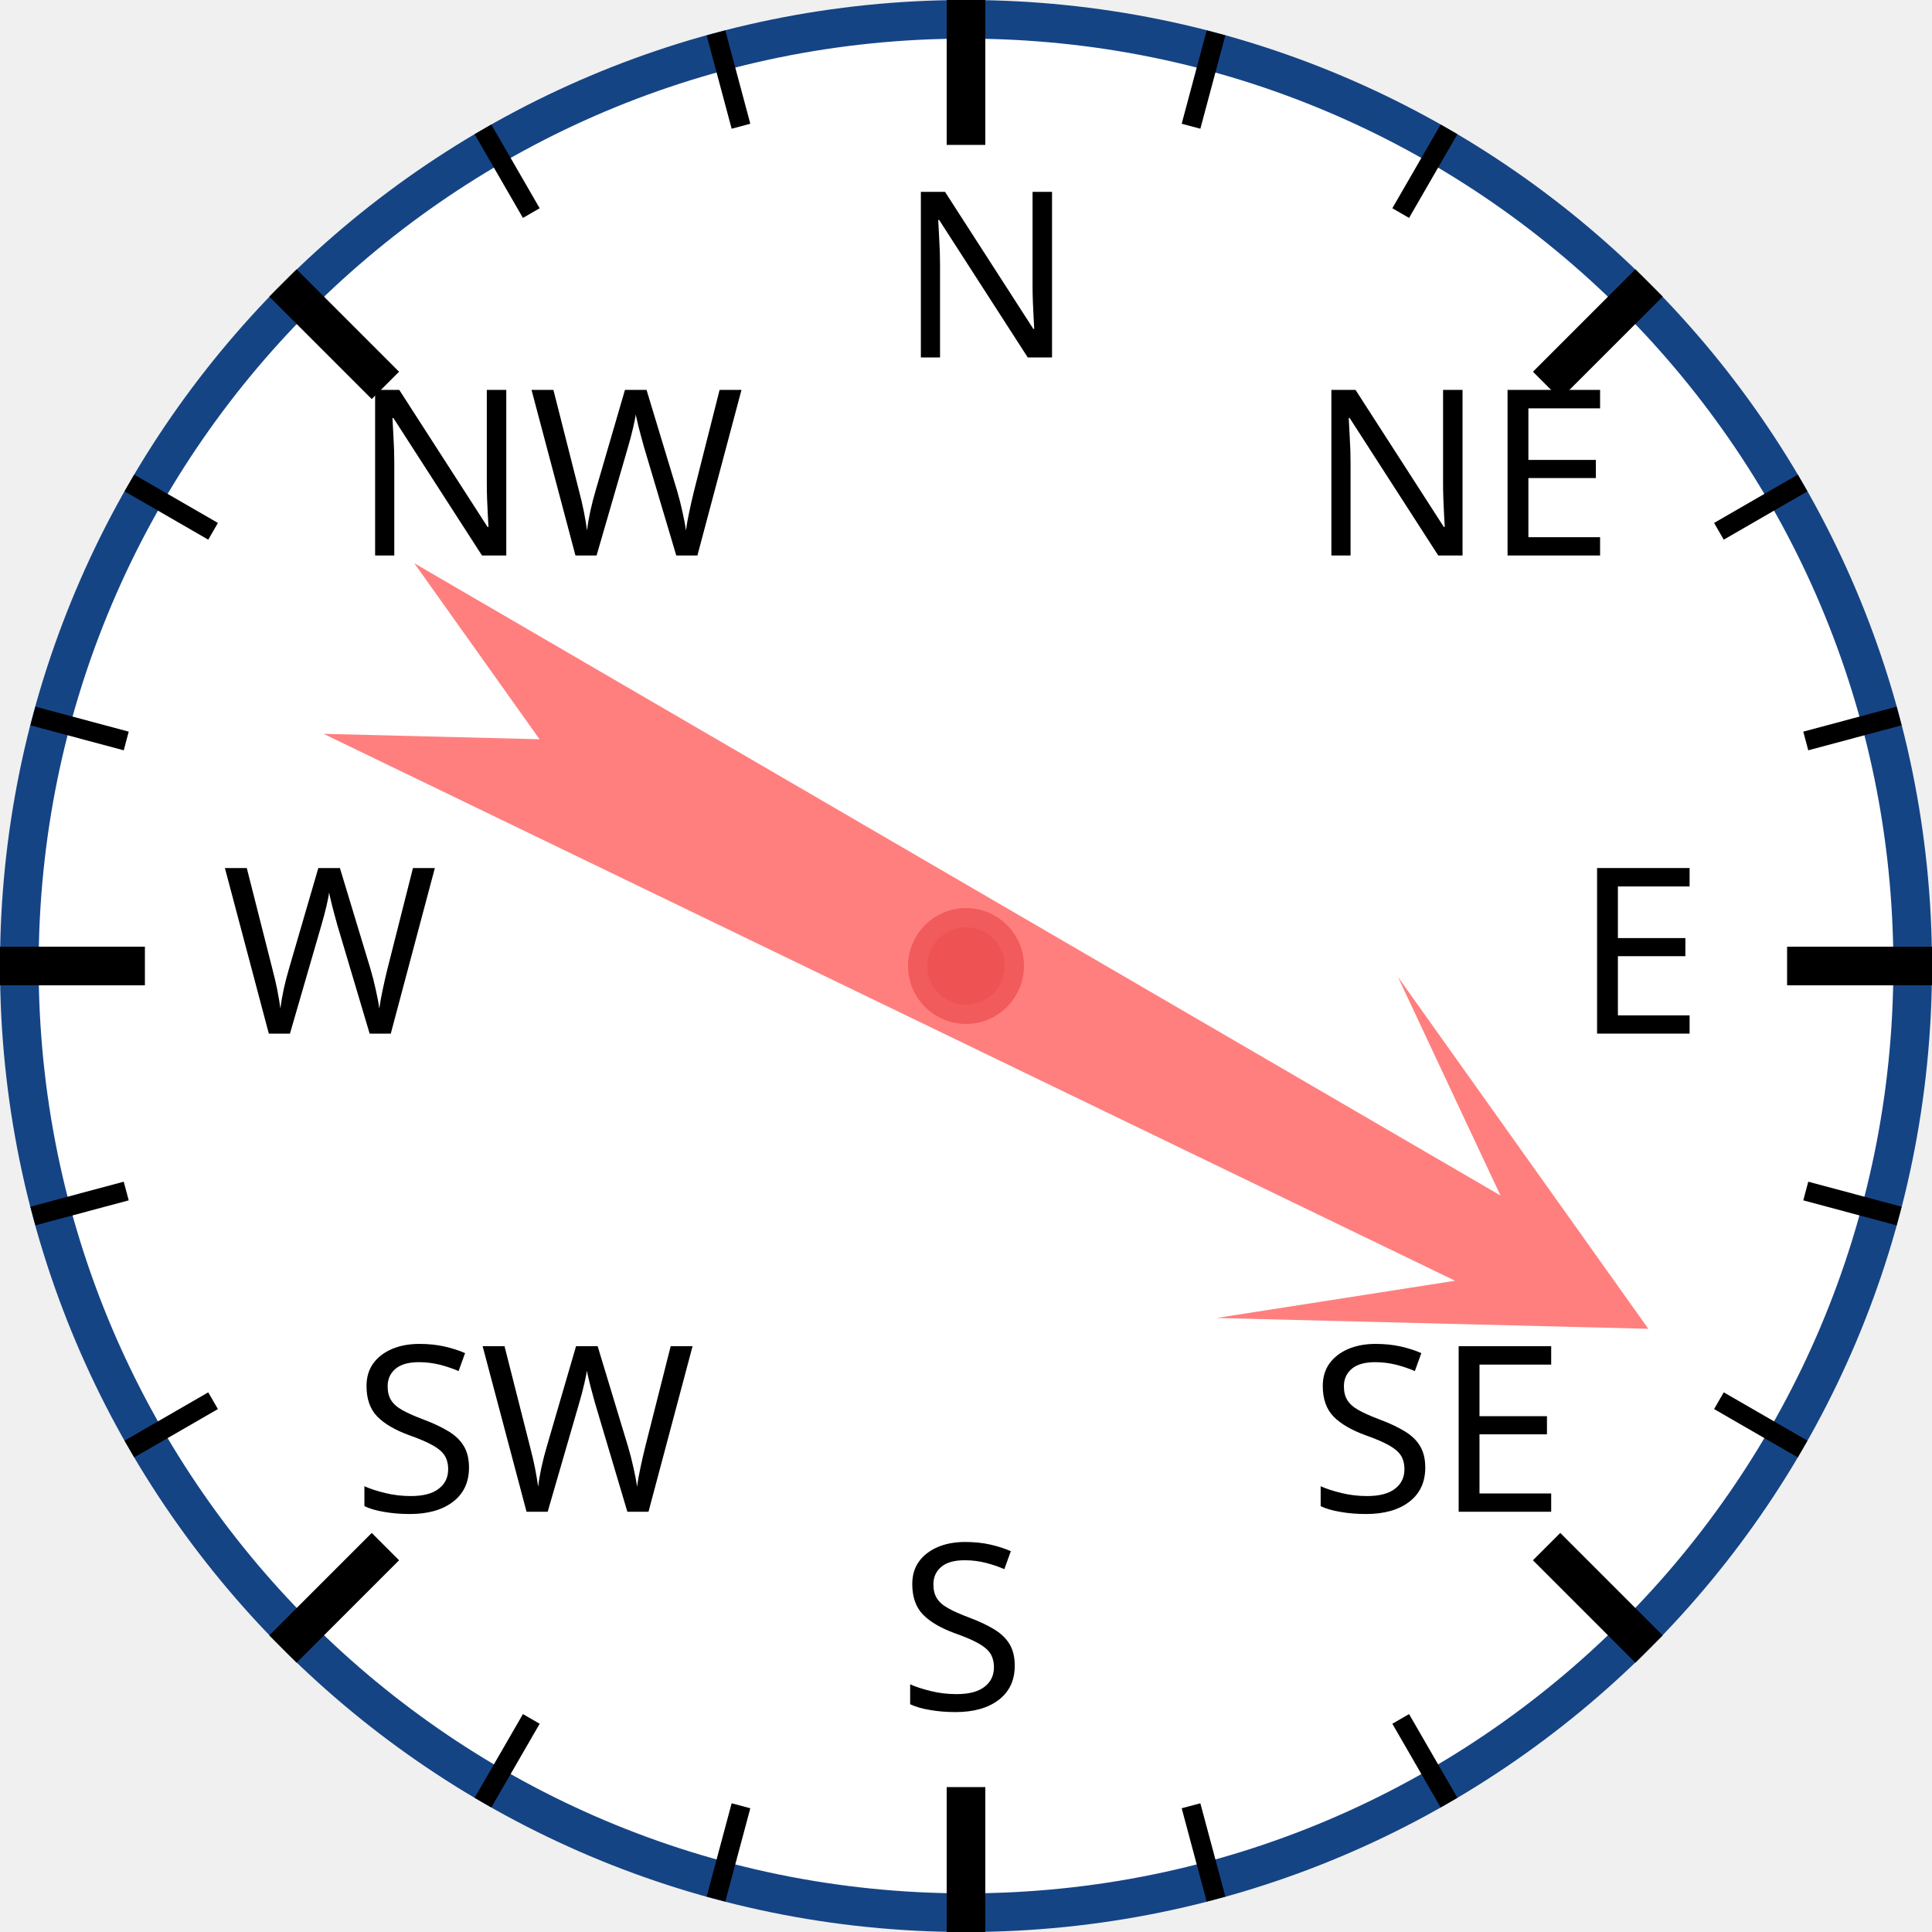
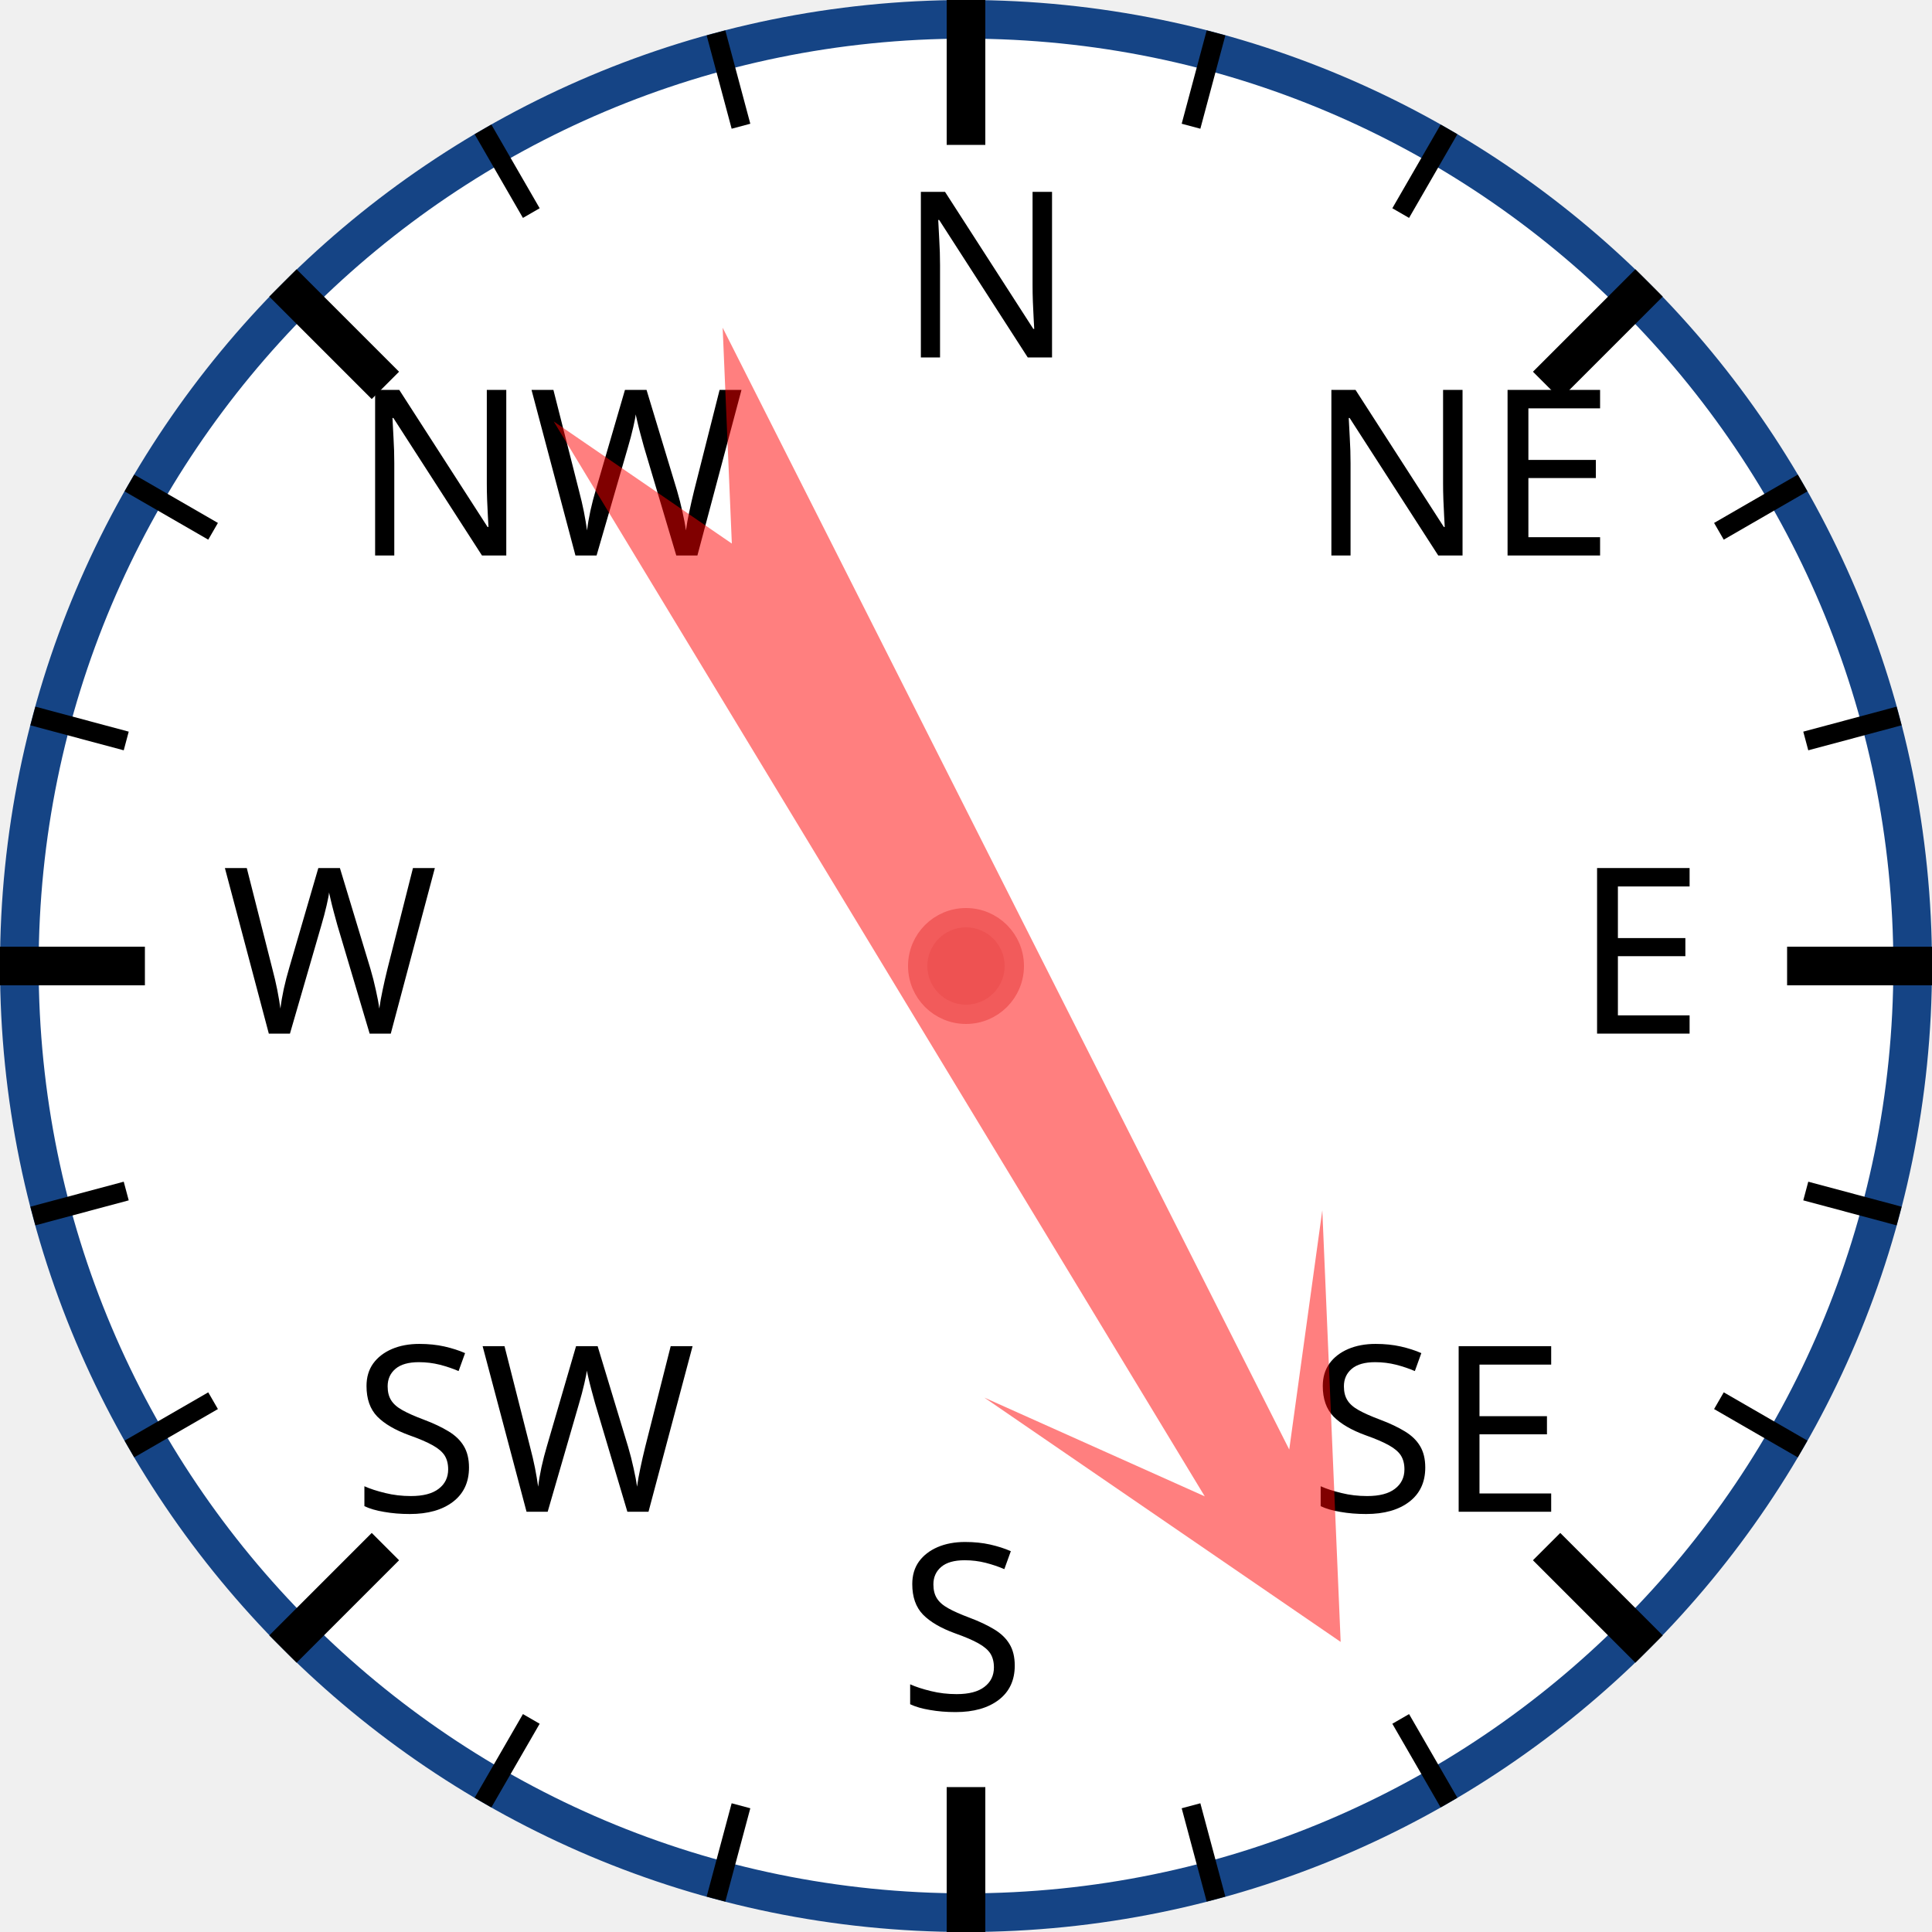
<svg xmlns="http://www.w3.org/2000/svg" width="120px" height="120px" viewBox="0 0 200 200">
  <circle cx="100" cy="100" r="98" style="fill: white; stroke: #154485; stroke-width: 4;" />
  <text x="93.0" y="37.0" style="font-family: sans-serif; font-size: 18pt;">N</text>
  <line x1="100.0" y1="0.0" x2="100.0" y2="15.0" style="stroke: black; stroke-width: 4;" />
  <line x1="74.118" y1="3.407" x2="76.706" y2="13.067" style="stroke: black; stroke-width: 2;" />
  <line x1="50" y1="13.397" x2="55" y2="22.058" style="stroke: black; stroke-width: 2;" />
  <text x="36.503" y="57.503" style="font-family: sans-serif; font-size: 18pt;">NW</text>
  <line x1="29.289" y1="29.289" x2="39.896" y2="39.896" style="stroke: black; stroke-width: 4;" />
  <line x1="13.397" y1="50" x2="22.058" y2="55" style="stroke: black; stroke-width: 2;" />
  <line x1="3.407" y1="74.118" x2="13.067" y2="76.706" style="stroke: black; stroke-width: 2;" />
  <text x="23.0" y="107.0" style="font-family: sans-serif; font-size: 18pt;">W</text>
  <line x1="0.0" y1="100.0" x2="15.0" y2="100.0" style="stroke: black; stroke-width: 4;" />
  <line x1="3.407" y1="125.882" x2="13.067" y2="123.294" style="stroke: black; stroke-width: 2;" />
  <line x1="13.397" y1="150" x2="22.058" y2="145" style="stroke: black; stroke-width: 2;" />
  <text x="36.503" y="156.497" style="font-family: sans-serif; font-size: 18pt;">SW</text>
  <line x1="29.289" y1="170.711" x2="39.896" y2="160.104" style="stroke: black; stroke-width: 4;" />
  <line x1="50" y1="186.603" x2="55" y2="177.942" style="stroke: black; stroke-width: 2;" />
  <line x1="74.118" y1="196.593" x2="76.706" y2="186.933" style="stroke: black; stroke-width: 2;" />
  <text x="93" y="177.0" style="font-family: sans-serif; font-size: 18pt;">S</text>
  <line x1="100" y1="200.0" x2="100" y2="185.0" style="stroke: black; stroke-width: 4;" />
  <line x1="125.882" y1="196.593" x2="123.294" y2="186.933" style="stroke: black; stroke-width: 2;" />
  <line x1="150.0" y1="186.603" x2="145.0" y2="177.942" style="stroke: black; stroke-width: 2;" />
  <text x="135.497" y="156.497" style="font-family: sans-serif; font-size: 18pt;">SE</text>
  <line x1="170.711" y1="170.711" x2="160.104" y2="160.104" style="stroke: black; stroke-width: 4;" />
  <line x1="186.603" y1="150" x2="177.942" y2="145" style="stroke: black; stroke-width: 2;" />
  <line x1="196.593" y1="125.882" x2="186.933" y2="123.294" style="stroke: black; stroke-width: 2;" />
  <text x="163.0" y="107" style="font-family: sans-serif; font-size: 18pt;">E</text>
  <line x1="200.0" y1="100" x2="185.0" y2="100" style="stroke: black; stroke-width: 4;" />
  <line x1="196.593" y1="74.118" x2="186.933" y2="76.706" style="stroke: black; stroke-width: 2;" />
  <line x1="186.603" y1="50" x2="177.942" y2="55" style="stroke: black; stroke-width: 2;" />
  <text x="135.497" y="57.503" style="font-family: sans-serif; font-size: 18pt;">NE</text>
  <line x1="170.711" y1="29.289" x2="160.104" y2="39.896" style="stroke: black; stroke-width: 4;" />
  <line x1="150" y1="13.397" x2="145" y2="22.058" style="stroke: black; stroke-width: 2;" />
  <line x1="125.882" y1="3.407" x2="123.294" y2="13.067" style="stroke: black; stroke-width: 2;" />
-   <polygon points="100 20 120 60 105 40 110 170 100 150 90 170 95 40 80 60" style="fill: red; fill-opacity: 0.5;" transform="rotate(118,100,100)" />
+   <polygon points="100 20 120 60 105 40 110 170 100 150 90 170 95 40 80 60" style="fill: red; fill-opacity: 0.5;" transform="rotate(151,100,100)" />
  <circle cx="100" cy="100" r="5" style="fill: #EE5252; stroke: #F25B5B; stroke-width: 2;" />
</svg>
